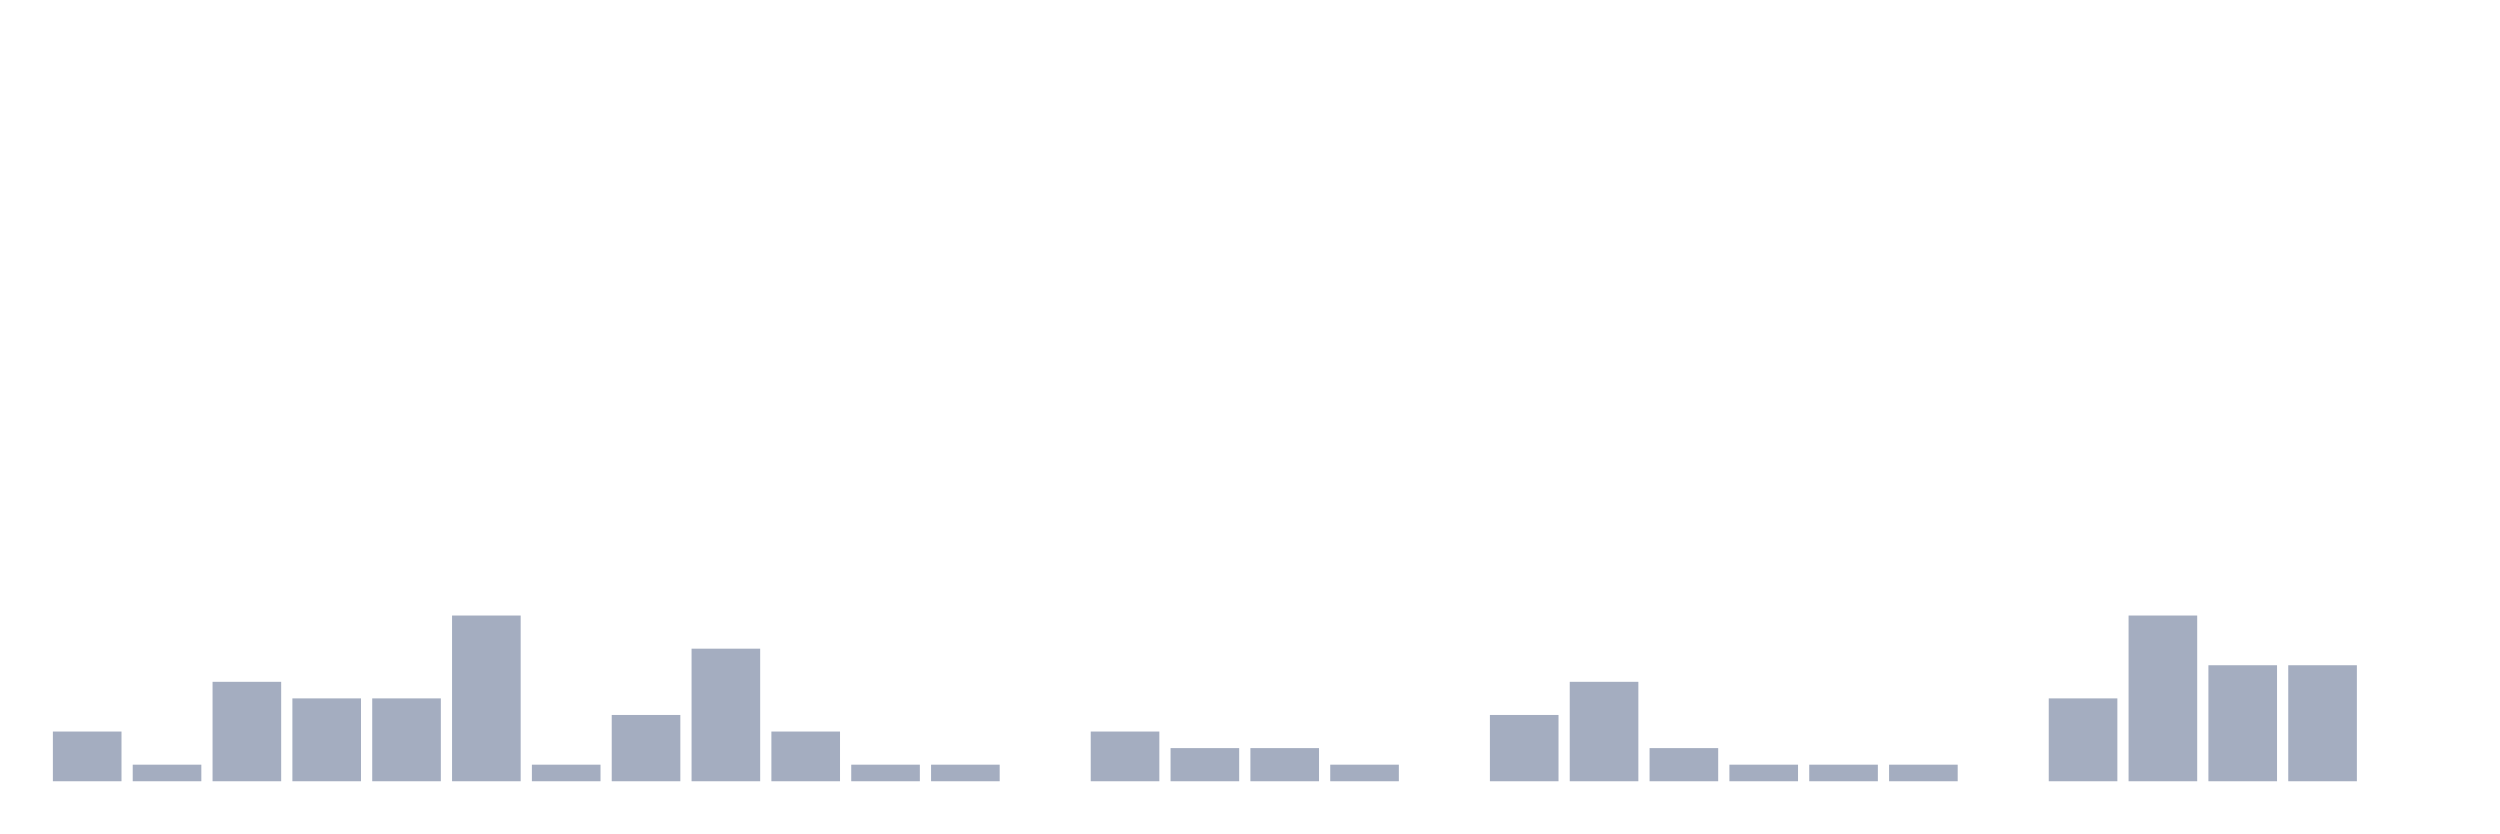
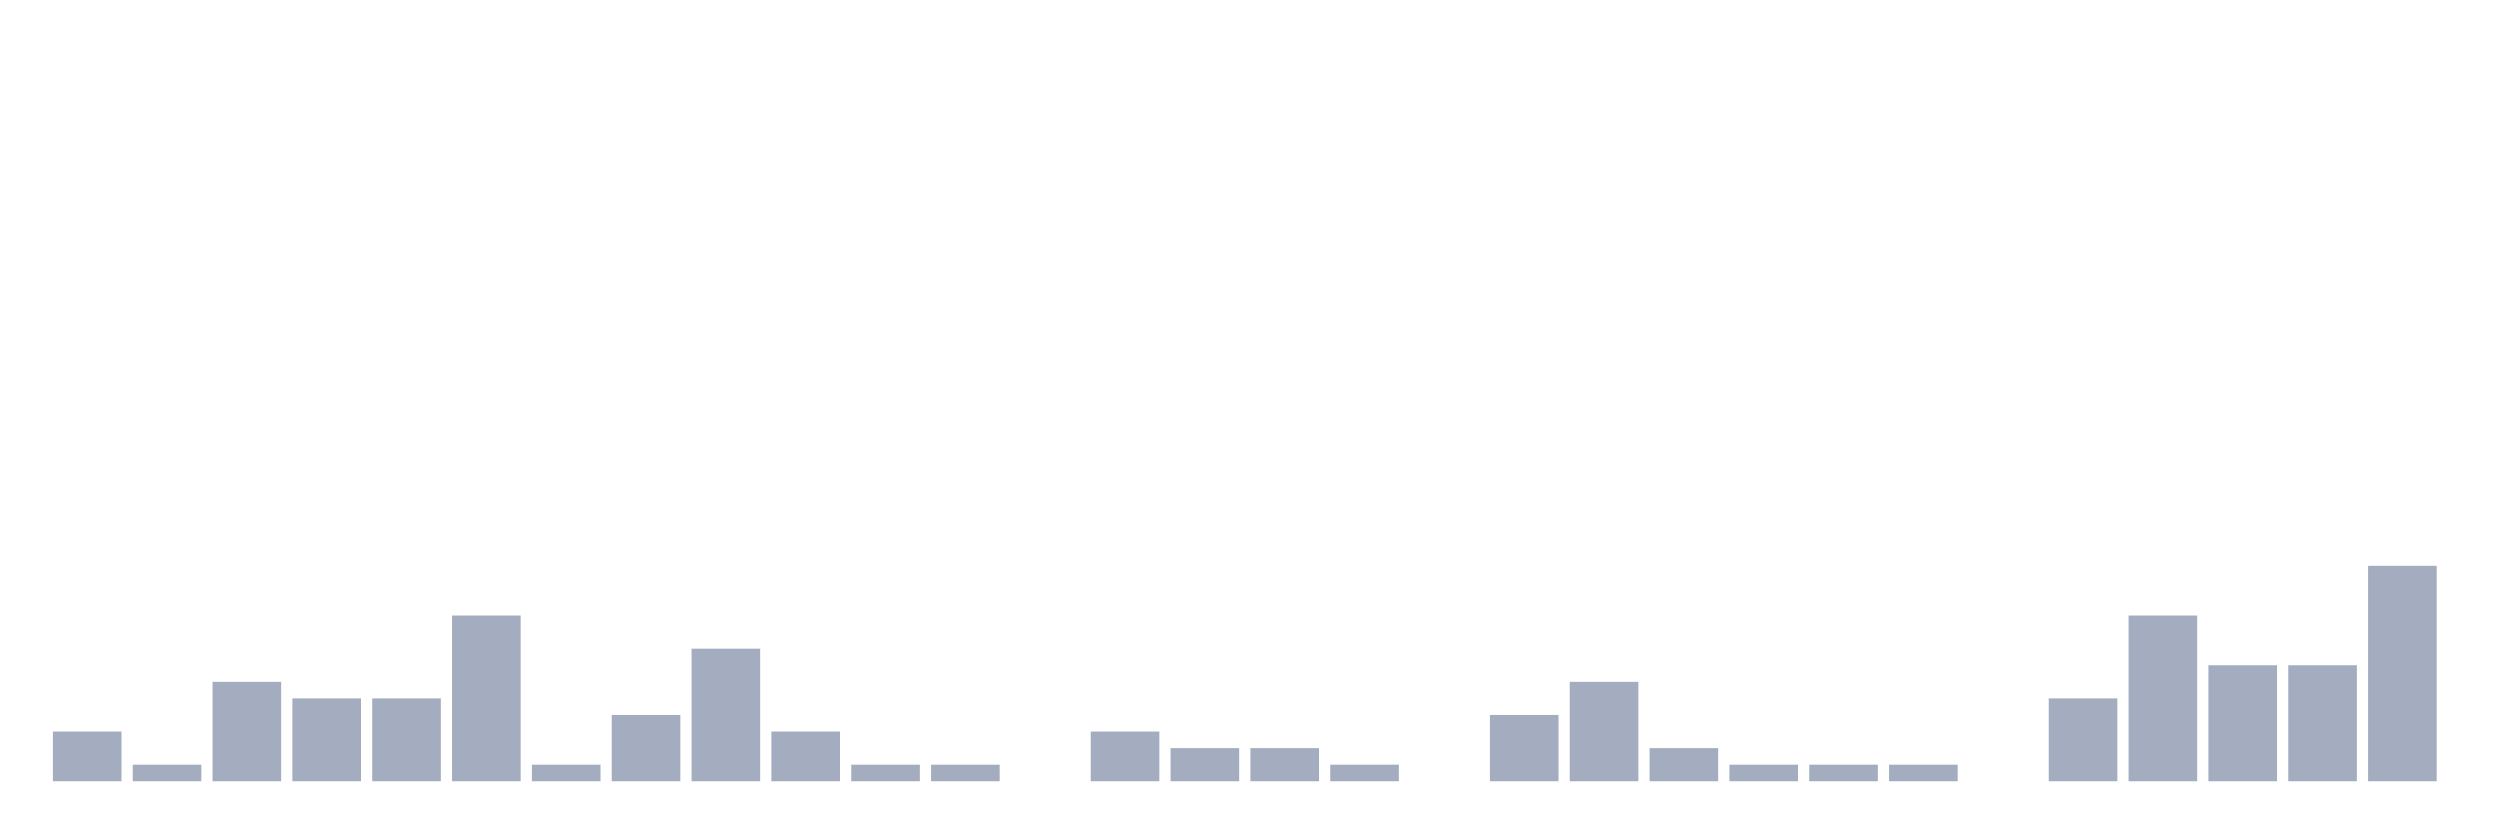
<svg xmlns="http://www.w3.org/2000/svg" viewBox="0 0 480 160">
  <g transform="translate(10,10)">
    <rect class="bar" x="0.153" width="13.175" y="130.455" height="9.545" fill="rgb(164,173,192)" />
    <rect class="bar" x="15.482" width="13.175" y="136.818" height="3.182" fill="rgb(164,173,192)" />
    <rect class="bar" x="30.81" width="13.175" y="120.909" height="19.091" fill="rgb(164,173,192)" />
    <rect class="bar" x="46.138" width="13.175" y="124.091" height="15.909" fill="rgb(164,173,192)" />
    <rect class="bar" x="61.466" width="13.175" y="124.091" height="15.909" fill="rgb(164,173,192)" />
    <rect class="bar" x="76.794" width="13.175" y="108.182" height="31.818" fill="rgb(164,173,192)" />
    <rect class="bar" x="92.123" width="13.175" y="136.818" height="3.182" fill="rgb(164,173,192)" />
    <rect class="bar" x="107.451" width="13.175" y="127.273" height="12.727" fill="rgb(164,173,192)" />
    <rect class="bar" x="122.779" width="13.175" y="114.545" height="25.455" fill="rgb(164,173,192)" />
    <rect class="bar" x="138.107" width="13.175" y="130.455" height="9.545" fill="rgb(164,173,192)" />
    <rect class="bar" x="153.436" width="13.175" y="136.818" height="3.182" fill="rgb(164,173,192)" />
    <rect class="bar" x="168.764" width="13.175" y="136.818" height="3.182" fill="rgb(164,173,192)" />
    <rect class="bar" x="184.092" width="13.175" y="140" height="0" fill="rgb(164,173,192)" />
    <rect class="bar" x="199.42" width="13.175" y="130.455" height="9.545" fill="rgb(164,173,192)" />
    <rect class="bar" x="214.748" width="13.175" y="133.636" height="6.364" fill="rgb(164,173,192)" />
    <rect class="bar" x="230.077" width="13.175" y="133.636" height="6.364" fill="rgb(164,173,192)" />
    <rect class="bar" x="245.405" width="13.175" y="136.818" height="3.182" fill="rgb(164,173,192)" />
    <rect class="bar" x="260.733" width="13.175" y="140" height="0" fill="rgb(164,173,192)" />
    <rect class="bar" x="276.061" width="13.175" y="127.273" height="12.727" fill="rgb(164,173,192)" />
    <rect class="bar" x="291.39" width="13.175" y="120.909" height="19.091" fill="rgb(164,173,192)" />
    <rect class="bar" x="306.718" width="13.175" y="133.636" height="6.364" fill="rgb(164,173,192)" />
    <rect class="bar" x="322.046" width="13.175" y="136.818" height="3.182" fill="rgb(164,173,192)" />
    <rect class="bar" x="337.374" width="13.175" y="136.818" height="3.182" fill="rgb(164,173,192)" />
    <rect class="bar" x="352.702" width="13.175" y="136.818" height="3.182" fill="rgb(164,173,192)" />
    <rect class="bar" x="368.031" width="13.175" y="140" height="0" fill="rgb(164,173,192)" />
    <rect class="bar" x="383.359" width="13.175" y="124.091" height="15.909" fill="rgb(164,173,192)" />
    <rect class="bar" x="398.687" width="13.175" y="108.182" height="31.818" fill="rgb(164,173,192)" />
    <rect class="bar" x="414.015" width="13.175" y="117.727" height="22.273" fill="rgb(164,173,192)" />
    <rect class="bar" x="429.344" width="13.175" y="117.727" height="22.273" fill="rgb(164,173,192)" />
-     <rect class="bar" x="444.672" width="13.175" y="140" height="0" fill="rgb(164,173,192)" />
+     <rect class="bar" x="444.672" width="13.175" y="98.636" height="41.364" fill="rgb(164,173,192)" />
  </g>
</svg>
